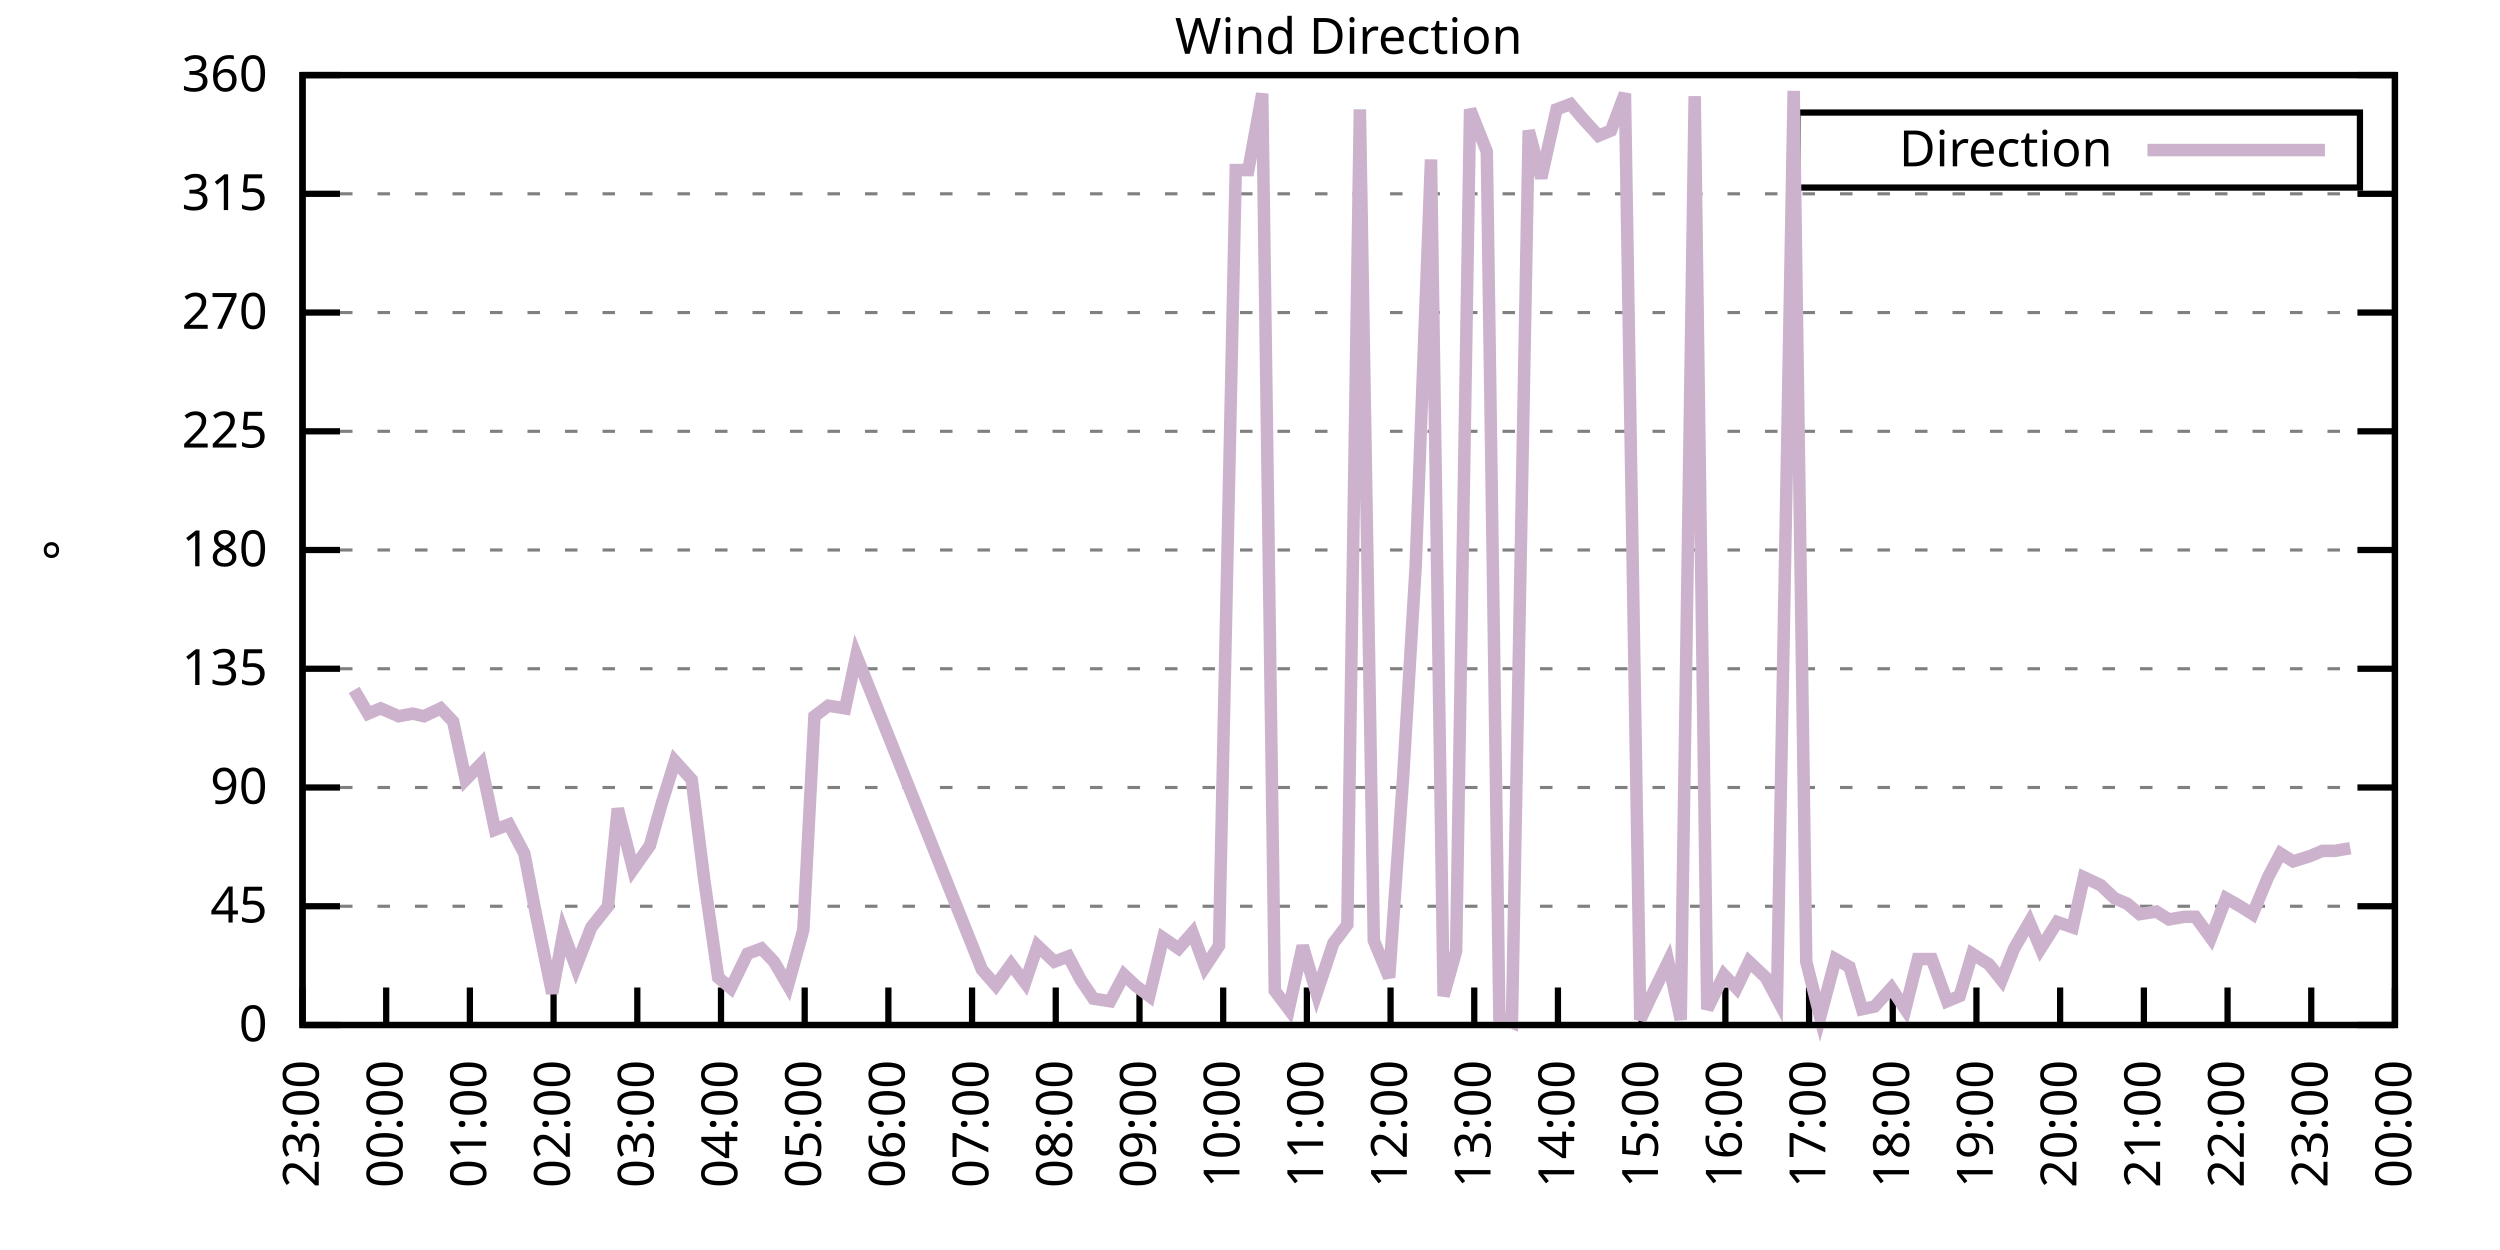
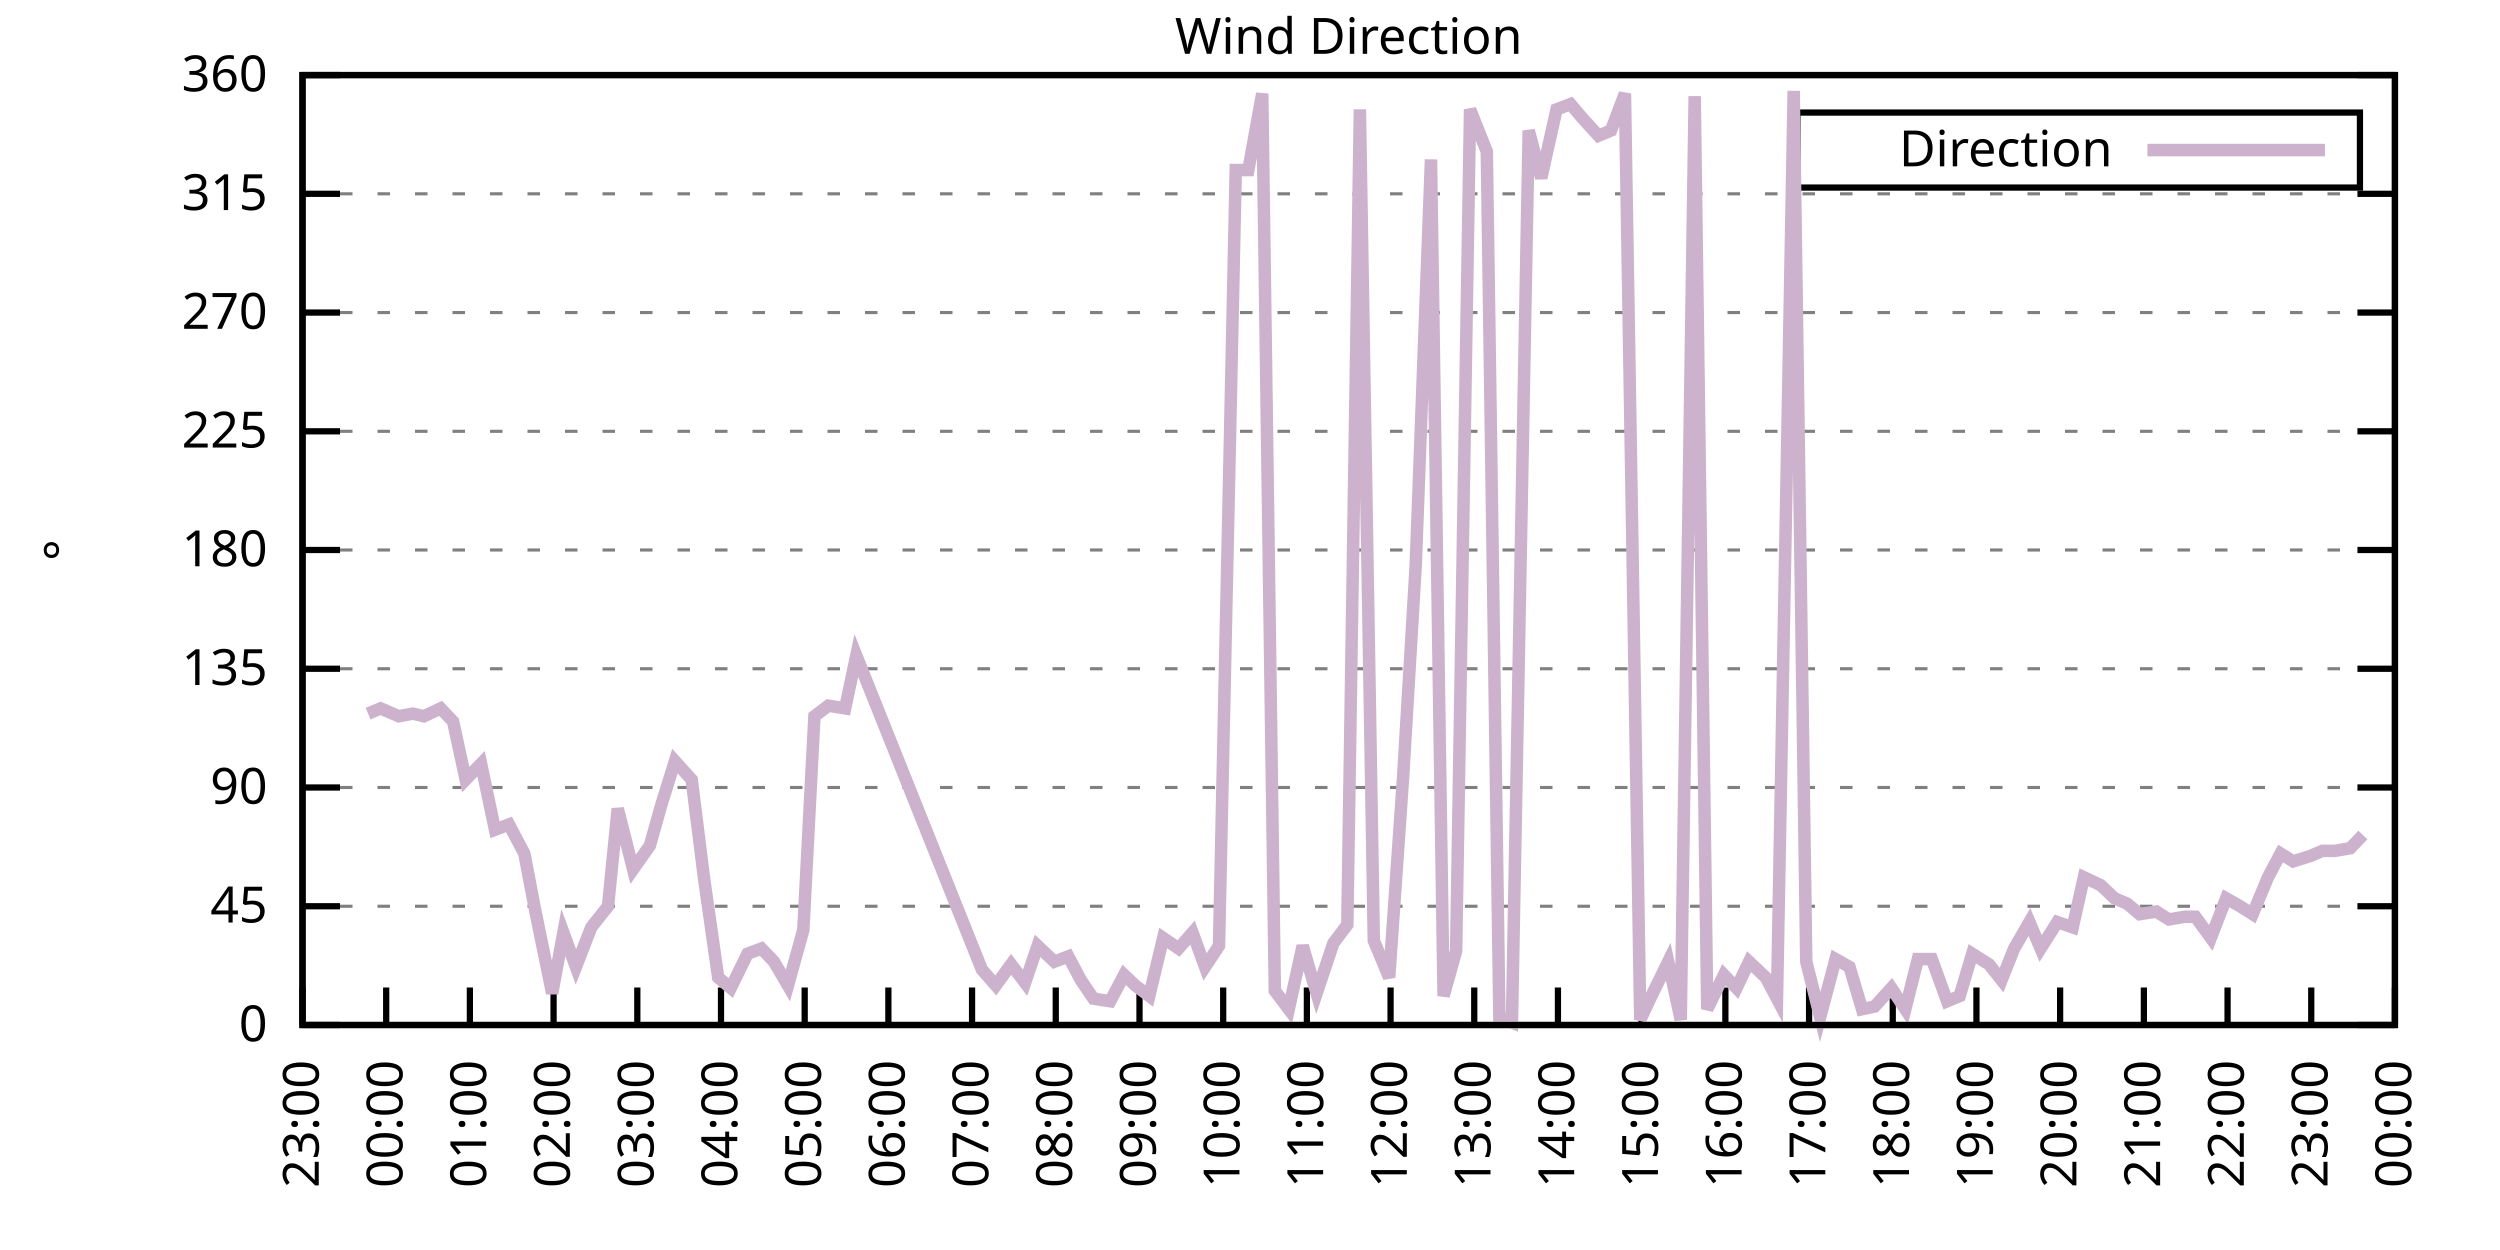
<svg xmlns="http://www.w3.org/2000/svg" xmlns:xlink="http://www.w3.org/1999/xlink" width="400" height="200" viewBox="0 0 400 200">
  <g id="gnuplot_canvas">
    <rect x="0" y="0" width="400" height="200" fill="none" />
    <defs>
      <circle id="gpDot" r="0.5" stroke-width="0.5" stroke="currentColor" />
      <path id="gpPt0" stroke-width="0.333" stroke="currentColor" d="M-1,0 h2 M0,-1 v2" />
      <path id="gpPt1" stroke-width="0.333" stroke="currentColor" d="M-1,-1 L1,1 M1,-1 L-1,1" />
      <path id="gpPt2" stroke-width="0.333" stroke="currentColor" d="M-1,0 L1,0 M0,-1 L0,1 M-1,-1 L1,1 M-1,1 L1,-1" />
      <rect id="gpPt3" stroke-width="0.333" stroke="currentColor" x="-1" y="-1" width="2" height="2" />
      <rect id="gpPt4" stroke-width="0.333" stroke="currentColor" fill="currentColor" x="-1" y="-1" width="2" height="2" />
      <circle id="gpPt5" stroke-width="0.333" stroke="currentColor" cx="0" cy="0" r="1" />
      <use xlink:href="#gpPt5" id="gpPt6" fill="currentColor" stroke="none" />
      <path id="gpPt7" stroke-width="0.333" stroke="currentColor" d="M0,-1.33 L-1.33,0.67 L1.33,0.67 z" />
      <use xlink:href="#gpPt7" id="gpPt8" fill="currentColor" stroke="none" />
      <use xlink:href="#gpPt7" id="gpPt9" stroke="currentColor" transform="rotate(180)" />
      <use xlink:href="#gpPt9" id="gpPt10" fill="currentColor" stroke="none" />
      <use xlink:href="#gpPt3" id="gpPt11" stroke="currentColor" transform="rotate(45)" />
      <use xlink:href="#gpPt11" id="gpPt12" fill="currentColor" stroke="none" />
      <path id="gpPt13" stroke-width="0.333" stroke="currentColor" d="M0,1.330 L1.265,0.411 L0.782,-1.067 L-0.782,-1.076 L-1.265,0.411 z" />
      <use xlink:href="#gpPt13" id="gpPt14" fill="currentColor" stroke="none" />
      <filter id="textbox" filterUnits="objectBoundingBox" x="0" y="0" height="1" width="1">
        <feFlood flood-color="white" flood-opacity="1" result="bgnd" />
        <feComposite in="SourceGraphic" in2="bgnd" operator="atop" />
      </filter>
      <filter id="greybox" filterUnits="objectBoundingBox" x="0" y="0" height="1" width="1">
        <feFlood flood-color="lightgrey" flood-opacity="1" result="grey" />
        <feComposite in="SourceGraphic" in2="grey" operator="atop" />
      </filter>
    </defs>
    <g fill="none" color="white" stroke="currentColor" stroke-width="1.00" stroke-linecap="butt" stroke-linejoin="miter">
</g>
    <g fill="none" color="black" stroke="currentColor" stroke-width="1.00" stroke-linecap="butt" stroke-linejoin="miter">
      <g stroke="none" shape-rendering="crispEdges">
        <polygon fill="rgb(255, 255, 255)" points="48.40,164.00 383.18,164.00 383.18,12.02 48.40,12.02 " />
      </g>
    </g>
    <g fill="none" color="black" stroke="currentColor" stroke-width="1.00" stroke-linecap="butt" stroke-linejoin="miter">
</g>
    <g fill="none" color="black" stroke="black" stroke-width="0.50" stroke-linecap="butt" stroke-linejoin="miter">
</g>
    <g fill="none" color="gray" stroke="currentColor" stroke-width="0.50" stroke-linecap="butt" stroke-linejoin="miter">
      <path stroke="gray" stroke-dasharray="2,4" class="gridline" d="M48.40,164.00 L383.19,164.00  " />
    </g>
    <g fill="none" color="gray" stroke="gray" stroke-width="1.00" stroke-linecap="butt" stroke-linejoin="miter">
</g>
    <g fill="none" color="black" stroke="currentColor" stroke-width="1.00" stroke-linecap="butt" stroke-linejoin="miter">
      <path stroke="black" d="M48.40,164.00 L54.40,164.00 M383.19,164.00 L377.19,164.00  " />
      <g transform="translate(42.80,166.60)" stroke="none" fill="black" font-family="Sans" font-size="8.00" text-anchor="end">
        <text>
          <tspan font-family="Sans"> 0</tspan>
        </text>
      </g>
    </g>
    <g fill="none" color="black" stroke="currentColor" stroke-width="1.00" stroke-linecap="butt" stroke-linejoin="miter">
</g>
    <g fill="none" color="black" stroke="black" stroke-width="0.50" stroke-linecap="butt" stroke-linejoin="miter">
</g>
    <g fill="none" color="gray" stroke="currentColor" stroke-width="0.50" stroke-linecap="butt" stroke-linejoin="miter">
      <path stroke="gray" stroke-dasharray="2,4" class="gridline" d="M48.40,145.00 L383.19,145.00  " />
    </g>
    <g fill="none" color="gray" stroke="gray" stroke-width="1.00" stroke-linecap="butt" stroke-linejoin="miter">
</g>
    <g fill="none" color="black" stroke="currentColor" stroke-width="1.00" stroke-linecap="butt" stroke-linejoin="miter">
      <path stroke="black" d="M48.40,145.00 L54.40,145.00 M383.19,145.00 L377.19,145.00  " />
      <g transform="translate(42.80,147.60)" stroke="none" fill="black" font-family="Sans" font-size="8.00" text-anchor="end">
        <text>
          <tspan font-family="Sans"> 45</tspan>
        </text>
      </g>
    </g>
    <g fill="none" color="black" stroke="currentColor" stroke-width="1.00" stroke-linecap="butt" stroke-linejoin="miter">
</g>
    <g fill="none" color="black" stroke="black" stroke-width="0.50" stroke-linecap="butt" stroke-linejoin="miter">
</g>
    <g fill="none" color="gray" stroke="currentColor" stroke-width="0.50" stroke-linecap="butt" stroke-linejoin="miter">
      <path stroke="gray" stroke-dasharray="2,4" class="gridline" d="M48.40,126.00 L383.19,126.00  " />
    </g>
    <g fill="none" color="gray" stroke="gray" stroke-width="1.00" stroke-linecap="butt" stroke-linejoin="miter">
</g>
    <g fill="none" color="black" stroke="currentColor" stroke-width="1.00" stroke-linecap="butt" stroke-linejoin="miter">
      <path stroke="black" d="M48.40,126.00 L54.40,126.00 M383.19,126.00 L377.19,126.00  " />
      <g transform="translate(42.80,128.60)" stroke="none" fill="black" font-family="Sans" font-size="8.00" text-anchor="end">
        <text>
          <tspan font-family="Sans"> 90</tspan>
        </text>
      </g>
    </g>
    <g fill="none" color="black" stroke="currentColor" stroke-width="1.00" stroke-linecap="butt" stroke-linejoin="miter">
</g>
    <g fill="none" color="black" stroke="black" stroke-width="0.50" stroke-linecap="butt" stroke-linejoin="miter">
</g>
    <g fill="none" color="gray" stroke="currentColor" stroke-width="0.50" stroke-linecap="butt" stroke-linejoin="miter">
      <path stroke="gray" stroke-dasharray="2,4" class="gridline" d="M48.40,107.00 L383.19,107.00  " />
    </g>
    <g fill="none" color="gray" stroke="gray" stroke-width="1.00" stroke-linecap="butt" stroke-linejoin="miter">
</g>
    <g fill="none" color="black" stroke="currentColor" stroke-width="1.00" stroke-linecap="butt" stroke-linejoin="miter">
      <path stroke="black" d="M48.40,107.00 L54.40,107.00 M383.19,107.00 L377.19,107.00  " />
      <g transform="translate(42.80,109.60)" stroke="none" fill="black" font-family="Sans" font-size="8.00" text-anchor="end">
        <text>
          <tspan font-family="Sans"> 135</tspan>
        </text>
      </g>
    </g>
    <g fill="none" color="black" stroke="currentColor" stroke-width="1.00" stroke-linecap="butt" stroke-linejoin="miter">
</g>
    <g fill="none" color="black" stroke="black" stroke-width="0.50" stroke-linecap="butt" stroke-linejoin="miter">
</g>
    <g fill="none" color="gray" stroke="currentColor" stroke-width="0.50" stroke-linecap="butt" stroke-linejoin="miter">
      <path stroke="gray" stroke-dasharray="2,4" class="gridline" d="M48.40,88.00 L383.19,88.00  " />
    </g>
    <g fill="none" color="gray" stroke="gray" stroke-width="1.00" stroke-linecap="butt" stroke-linejoin="miter">
</g>
    <g fill="none" color="black" stroke="currentColor" stroke-width="1.00" stroke-linecap="butt" stroke-linejoin="miter">
      <path stroke="black" d="M48.40,88.00 L54.40,88.00 M383.19,88.00 L377.19,88.00  " />
      <g transform="translate(42.80,90.60)" stroke="none" fill="black" font-family="Sans" font-size="8.00" text-anchor="end">
        <text>
          <tspan font-family="Sans"> 180</tspan>
        </text>
      </g>
    </g>
    <g fill="none" color="black" stroke="currentColor" stroke-width="1.00" stroke-linecap="butt" stroke-linejoin="miter">
</g>
    <g fill="none" color="black" stroke="black" stroke-width="0.50" stroke-linecap="butt" stroke-linejoin="miter">
</g>
    <g fill="none" color="gray" stroke="currentColor" stroke-width="0.50" stroke-linecap="butt" stroke-linejoin="miter">
      <path stroke="gray" stroke-dasharray="2,4" class="gridline" d="M48.40,69.01 L383.19,69.01  " />
    </g>
    <g fill="none" color="gray" stroke="gray" stroke-width="1.00" stroke-linecap="butt" stroke-linejoin="miter">
</g>
    <g fill="none" color="black" stroke="currentColor" stroke-width="1.00" stroke-linecap="butt" stroke-linejoin="miter">
      <path stroke="black" d="M48.40,69.01 L54.40,69.01 M383.19,69.01 L377.19,69.01  " />
      <g transform="translate(42.80,71.61)" stroke="none" fill="black" font-family="Sans" font-size="8.00" text-anchor="end">
        <text>
          <tspan font-family="Sans"> 225</tspan>
        </text>
      </g>
    </g>
    <g fill="none" color="black" stroke="currentColor" stroke-width="1.00" stroke-linecap="butt" stroke-linejoin="miter">
</g>
    <g fill="none" color="black" stroke="black" stroke-width="0.50" stroke-linecap="butt" stroke-linejoin="miter">
</g>
    <g fill="none" color="gray" stroke="currentColor" stroke-width="0.50" stroke-linecap="butt" stroke-linejoin="miter">
      <path stroke="gray" stroke-dasharray="2,4" class="gridline" d="M48.40,50.01 L383.19,50.01  " />
    </g>
    <g fill="none" color="gray" stroke="gray" stroke-width="1.00" stroke-linecap="butt" stroke-linejoin="miter">
</g>
    <g fill="none" color="black" stroke="currentColor" stroke-width="1.00" stroke-linecap="butt" stroke-linejoin="miter">
      <path stroke="black" d="M48.40,50.01 L54.40,50.01 M383.19,50.01 L377.19,50.01  " />
      <g transform="translate(42.80,52.61)" stroke="none" fill="black" font-family="Sans" font-size="8.00" text-anchor="end">
        <text>
          <tspan font-family="Sans"> 270</tspan>
        </text>
      </g>
    </g>
    <g fill="none" color="black" stroke="currentColor" stroke-width="1.00" stroke-linecap="butt" stroke-linejoin="miter">
</g>
    <g fill="none" color="black" stroke="black" stroke-width="0.50" stroke-linecap="butt" stroke-linejoin="miter">
</g>
    <g fill="none" color="gray" stroke="currentColor" stroke-width="0.50" stroke-linecap="butt" stroke-linejoin="miter">
      <path stroke="gray" stroke-dasharray="2,4" class="gridline" d="M48.40,31.01 L383.19,31.01  " />
    </g>
    <g fill="none" color="gray" stroke="gray" stroke-width="1.00" stroke-linecap="butt" stroke-linejoin="miter">
</g>
    <g fill="none" color="black" stroke="currentColor" stroke-width="1.00" stroke-linecap="butt" stroke-linejoin="miter">
      <path stroke="black" d="M48.40,31.01 L54.40,31.01 M383.19,31.01 L377.19,31.01  " />
      <g transform="translate(42.80,33.61)" stroke="none" fill="black" font-family="Sans" font-size="8.00" text-anchor="end">
        <text>
          <tspan font-family="Sans"> 315</tspan>
        </text>
      </g>
    </g>
    <g fill="none" color="black" stroke="currentColor" stroke-width="1.00" stroke-linecap="butt" stroke-linejoin="miter">
</g>
    <g fill="none" color="black" stroke="black" stroke-width="0.50" stroke-linecap="butt" stroke-linejoin="miter">
</g>
    <g fill="none" color="gray" stroke="currentColor" stroke-width="0.50" stroke-linecap="butt" stroke-linejoin="miter">
      <path stroke="gray" stroke-dasharray="2,4" class="gridline" d="M48.40,12.01 L383.19,12.01  " />
    </g>
    <g fill="none" color="gray" stroke="gray" stroke-width="1.00" stroke-linecap="butt" stroke-linejoin="miter">
</g>
    <g fill="none" color="black" stroke="currentColor" stroke-width="1.00" stroke-linecap="butt" stroke-linejoin="miter">
      <path stroke="black" d="M48.40,12.01 L54.40,12.01 M383.19,12.01 L377.19,12.01  " />
      <g transform="translate(42.80,14.61)" stroke="none" fill="black" font-family="Sans" font-size="8.00" text-anchor="end">
        <text>
          <tspan font-family="Sans"> 360</tspan>
        </text>
      </g>
    </g>
    <g fill="none" color="black" stroke="currentColor" stroke-width="1.00" stroke-linecap="butt" stroke-linejoin="miter">
      <path stroke="black" d="M48.40,164.00 L48.40,158.00  " />
      <g transform="translate(51.00,169.60) rotate(270.00)" stroke="none" fill="black" font-family="Sans" font-size="8.00" text-anchor="end">
        <text>
          <tspan font-family="Sans">23:00</tspan>
        </text>
      </g>
    </g>
    <g fill="none" color="black" stroke="currentColor" stroke-width="1.00" stroke-linecap="butt" stroke-linejoin="miter">
      <path stroke="black" d="M61.79,164.00 L61.79,158.00  " />
      <g transform="translate(64.39,169.60) rotate(270.00)" stroke="none" fill="black" font-family="Sans" font-size="8.00" text-anchor="end">
        <text>
          <tspan font-family="Sans">00:00</tspan>
        </text>
      </g>
    </g>
    <g fill="none" color="black" stroke="currentColor" stroke-width="1.00" stroke-linecap="butt" stroke-linejoin="miter">
      <path stroke="black" d="M75.18,164.00 L75.18,158.00  " />
      <g transform="translate(77.78,169.60) rotate(270.00)" stroke="none" fill="black" font-family="Sans" font-size="8.00" text-anchor="end">
        <text>
          <tspan font-family="Sans">01:00</tspan>
        </text>
      </g>
    </g>
    <g fill="none" color="black" stroke="currentColor" stroke-width="1.00" stroke-linecap="butt" stroke-linejoin="miter">
      <path stroke="black" d="M88.57,164.00 L88.57,158.00  " />
      <g transform="translate(91.17,169.60) rotate(270.00)" stroke="none" fill="black" font-family="Sans" font-size="8.00" text-anchor="end">
        <text>
          <tspan font-family="Sans">02:00</tspan>
        </text>
      </g>
    </g>
    <g fill="none" color="black" stroke="currentColor" stroke-width="1.00" stroke-linecap="butt" stroke-linejoin="miter">
      <path stroke="black" d="M101.97,164.00 L101.97,158.00  " />
      <g transform="translate(104.57,169.60) rotate(270.00)" stroke="none" fill="black" font-family="Sans" font-size="8.00" text-anchor="end">
        <text>
          <tspan font-family="Sans">03:00</tspan>
        </text>
      </g>
    </g>
    <g fill="none" color="black" stroke="currentColor" stroke-width="1.00" stroke-linecap="butt" stroke-linejoin="miter">
      <path stroke="black" d="M115.36,164.00 L115.36,158.00  " />
      <g transform="translate(117.96,169.60) rotate(270.00)" stroke="none" fill="black" font-family="Sans" font-size="8.00" text-anchor="end">
        <text>
          <tspan font-family="Sans">04:00</tspan>
        </text>
      </g>
    </g>
    <g fill="none" color="black" stroke="currentColor" stroke-width="1.00" stroke-linecap="butt" stroke-linejoin="miter">
      <path stroke="black" d="M128.75,164.00 L128.75,158.00  " />
      <g transform="translate(131.35,169.60) rotate(270.00)" stroke="none" fill="black" font-family="Sans" font-size="8.00" text-anchor="end">
        <text>
          <tspan font-family="Sans">05:00</tspan>
        </text>
      </g>
    </g>
    <g fill="none" color="black" stroke="currentColor" stroke-width="1.00" stroke-linecap="butt" stroke-linejoin="miter">
      <path stroke="black" d="M142.14,164.00 L142.14,158.00  " />
      <g transform="translate(144.74,169.60) rotate(270.00)" stroke="none" fill="black" font-family="Sans" font-size="8.00" text-anchor="end">
        <text>
          <tspan font-family="Sans">06:00</tspan>
        </text>
      </g>
    </g>
    <g fill="none" color="black" stroke="currentColor" stroke-width="1.00" stroke-linecap="butt" stroke-linejoin="miter">
      <path stroke="black" d="M155.53,164.00 L155.53,158.00  " />
      <g transform="translate(158.13,169.60) rotate(270.00)" stroke="none" fill="black" font-family="Sans" font-size="8.00" text-anchor="end">
        <text>
          <tspan font-family="Sans">07:00</tspan>
        </text>
      </g>
    </g>
    <g fill="none" color="black" stroke="currentColor" stroke-width="1.00" stroke-linecap="butt" stroke-linejoin="miter">
      <path stroke="black" d="M168.92,164.00 L168.92,158.00  " />
      <g transform="translate(171.52,169.60) rotate(270.00)" stroke="none" fill="black" font-family="Sans" font-size="8.00" text-anchor="end">
        <text>
          <tspan font-family="Sans">08:00</tspan>
        </text>
      </g>
    </g>
    <g fill="none" color="black" stroke="currentColor" stroke-width="1.00" stroke-linecap="butt" stroke-linejoin="miter">
      <path stroke="black" d="M182.32,164.00 L182.32,158.00  " />
      <g transform="translate(184.92,169.60) rotate(270.00)" stroke="none" fill="black" font-family="Sans" font-size="8.00" text-anchor="end">
        <text>
          <tspan font-family="Sans">09:00</tspan>
        </text>
      </g>
    </g>
    <g fill="none" color="black" stroke="currentColor" stroke-width="1.00" stroke-linecap="butt" stroke-linejoin="miter">
      <path stroke="black" d="M195.71,164.00 L195.71,158.00  " />
      <g transform="translate(198.31,169.60) rotate(270.00)" stroke="none" fill="black" font-family="Sans" font-size="8.00" text-anchor="end">
        <text>
          <tspan font-family="Sans">10:00</tspan>
        </text>
      </g>
    </g>
    <g fill="none" color="black" stroke="currentColor" stroke-width="1.00" stroke-linecap="butt" stroke-linejoin="miter">
      <path stroke="black" d="M209.10,164.00 L209.10,158.00  " />
      <g transform="translate(211.70,169.60) rotate(270.00)" stroke="none" fill="black" font-family="Sans" font-size="8.00" text-anchor="end">
        <text>
          <tspan font-family="Sans">11:00</tspan>
        </text>
      </g>
    </g>
    <g fill="none" color="black" stroke="currentColor" stroke-width="1.00" stroke-linecap="butt" stroke-linejoin="miter">
      <path stroke="black" d="M222.49,164.00 L222.49,158.00  " />
      <g transform="translate(225.09,169.60) rotate(270.00)" stroke="none" fill="black" font-family="Sans" font-size="8.00" text-anchor="end">
        <text>
          <tspan font-family="Sans">12:00</tspan>
        </text>
      </g>
    </g>
    <g fill="none" color="black" stroke="currentColor" stroke-width="1.00" stroke-linecap="butt" stroke-linejoin="miter">
      <path stroke="black" d="M235.88,164.00 L235.88,158.00  " />
      <g transform="translate(238.48,169.60) rotate(270.00)" stroke="none" fill="black" font-family="Sans" font-size="8.00" text-anchor="end">
        <text>
          <tspan font-family="Sans">13:00</tspan>
        </text>
      </g>
    </g>
    <g fill="none" color="black" stroke="currentColor" stroke-width="1.00" stroke-linecap="butt" stroke-linejoin="miter">
      <path stroke="black" d="M249.27,164.00 L249.27,158.00  " />
      <g transform="translate(251.87,169.60) rotate(270.00)" stroke="none" fill="black" font-family="Sans" font-size="8.00" text-anchor="end">
        <text>
          <tspan font-family="Sans">14:00</tspan>
        </text>
      </g>
    </g>
    <g fill="none" color="black" stroke="currentColor" stroke-width="1.00" stroke-linecap="butt" stroke-linejoin="miter">
      <path stroke="black" d="M262.67,164.00 L262.67,158.00  " />
      <g transform="translate(265.27,169.60) rotate(270.00)" stroke="none" fill="black" font-family="Sans" font-size="8.00" text-anchor="end">
        <text>
          <tspan font-family="Sans">15:00</tspan>
        </text>
      </g>
    </g>
    <g fill="none" color="black" stroke="currentColor" stroke-width="1.00" stroke-linecap="butt" stroke-linejoin="miter">
      <path stroke="black" d="M276.06,164.00 L276.06,158.00  " />
      <g transform="translate(278.66,169.60) rotate(270.00)" stroke="none" fill="black" font-family="Sans" font-size="8.00" text-anchor="end">
        <text>
          <tspan font-family="Sans">16:00</tspan>
        </text>
      </g>
    </g>
    <g fill="none" color="black" stroke="currentColor" stroke-width="1.00" stroke-linecap="butt" stroke-linejoin="miter">
      <path stroke="black" d="M289.45,164.00 L289.45,158.00  " />
      <g transform="translate(292.05,169.60) rotate(270.00)" stroke="none" fill="black" font-family="Sans" font-size="8.00" text-anchor="end">
        <text>
          <tspan font-family="Sans">17:00</tspan>
        </text>
      </g>
    </g>
    <g fill="none" color="black" stroke="currentColor" stroke-width="1.00" stroke-linecap="butt" stroke-linejoin="miter">
      <path stroke="black" d="M302.84,164.00 L302.84,158.00  " />
      <g transform="translate(305.44,169.60) rotate(270.00)" stroke="none" fill="black" font-family="Sans" font-size="8.00" text-anchor="end">
        <text>
          <tspan font-family="Sans">18:00</tspan>
        </text>
      </g>
    </g>
    <g fill="none" color="black" stroke="currentColor" stroke-width="1.00" stroke-linecap="butt" stroke-linejoin="miter">
      <path stroke="black" d="M316.23,164.00 L316.23,158.00  " />
      <g transform="translate(318.83,169.60) rotate(270.00)" stroke="none" fill="black" font-family="Sans" font-size="8.00" text-anchor="end">
        <text>
          <tspan font-family="Sans">19:00</tspan>
        </text>
      </g>
    </g>
    <g fill="none" color="black" stroke="currentColor" stroke-width="1.00" stroke-linecap="butt" stroke-linejoin="miter">
      <path stroke="black" d="M329.62,164.00 L329.62,158.00  " />
      <g transform="translate(332.22,169.60) rotate(270.00)" stroke="none" fill="black" font-family="Sans" font-size="8.00" text-anchor="end">
        <text>
          <tspan font-family="Sans">20:00</tspan>
        </text>
      </g>
    </g>
    <g fill="none" color="black" stroke="currentColor" stroke-width="1.00" stroke-linecap="butt" stroke-linejoin="miter">
      <path stroke="black" d="M343.02,164.00 L343.02,158.00  " />
      <g transform="translate(345.62,169.60) rotate(270.00)" stroke="none" fill="black" font-family="Sans" font-size="8.00" text-anchor="end">
        <text>
          <tspan font-family="Sans">21:00</tspan>
        </text>
      </g>
    </g>
    <g fill="none" color="black" stroke="currentColor" stroke-width="1.00" stroke-linecap="butt" stroke-linejoin="miter">
      <path stroke="black" d="M356.41,164.00 L356.41,158.00  " />
      <g transform="translate(359.01,169.60) rotate(270.00)" stroke="none" fill="black" font-family="Sans" font-size="8.00" text-anchor="end">
        <text>
          <tspan font-family="Sans">22:00</tspan>
        </text>
      </g>
    </g>
    <g fill="none" color="black" stroke="currentColor" stroke-width="1.00" stroke-linecap="butt" stroke-linejoin="miter">
      <path stroke="black" d="M369.80,164.00 L369.80,158.00  " />
      <g transform="translate(372.40,169.60) rotate(270.00)" stroke="none" fill="black" font-family="Sans" font-size="8.00" text-anchor="end">
        <text>
          <tspan font-family="Sans">23:00</tspan>
        </text>
      </g>
    </g>
    <g fill="none" color="black" stroke="currentColor" stroke-width="1.00" stroke-linecap="butt" stroke-linejoin="miter">
      <path stroke="black" d="M383.19,164.00 L383.19,158.00  " />
      <g transform="translate(385.79,169.60) rotate(270.00)" stroke="none" fill="black" font-family="Sans" font-size="8.00" text-anchor="end">
        <text>
          <tspan font-family="Sans">00:00</tspan>
        </text>
      </g>
    </g>
    <g fill="none" color="black" stroke="currentColor" stroke-width="1.00" stroke-linecap="butt" stroke-linejoin="miter">
</g>
    <g fill="none" color="black" stroke="currentColor" stroke-width="1.00" stroke-linecap="butt" stroke-linejoin="miter">
      <path stroke="black" d="M48.40,12.01 L48.40,164.00 L383.19,164.00 L383.19,12.01 L48.40,12.01 Z  " />
    </g>
    <g fill="none" color="black" stroke="currentColor" stroke-width="1.00" stroke-linecap="butt" stroke-linejoin="miter">
</g>
    <g fill="none" color="black" stroke="currentColor" stroke-width="1.00" stroke-linecap="butt" stroke-linejoin="miter">
      <path stroke="black" d="M287.59,30.01 L287.59,18.01 L377.59,18.01 L377.59,30.01 L287.59,30.01 Z  " />
    </g>
    <g id="Wind_direction_plot_1">
      <g fill="none" color="white" stroke="black" stroke-width="2.00" stroke-linecap="butt" stroke-linejoin="miter">
</g>
      <g fill="none" color="black" stroke="currentColor" stroke-width="2.00" stroke-linecap="butt" stroke-linejoin="miter">
        <g transform="translate(337.99,26.61)" stroke="none" fill="black" font-family="Sans" font-size="8.00" text-anchor="end">
          <text>
            <tspan font-family="Sans">Direction</tspan>
          </text>
        </g>
      </g>
      <g fill="none" color="black" stroke="currentColor" stroke-width="2.00" stroke-linecap="butt" stroke-linejoin="miter">
-         <path stroke="rgb(204, 178, 204)" d="M343.59,24.01 L371.99,24.01 M56.66,110.38 L58.89,114.18 L60.90,113.34 L63.80,114.60 L66.03,114.18 L67.82,114.60   L70.50,113.34 L72.50,115.45 L74.51,124.74 L76.97,122.20 L79.20,132.76 L81.43,131.91 L83.89,136.56 L85.67,145.85   L88.35,158.93 L90.14,149.22 L92.15,154.71 L94.60,148.38 L97.28,145.00 L98.84,129.38 L101.30,139.09 L103.98,135.29   L105.76,128.96 L107.99,121.78 L110.67,124.74 L112.68,140.78 L114.91,156.40 L116.92,158.09 L119.60,152.60 L121.83,151.76   L123.84,153.87 L126.07,157.67 L128.53,148.80 L130.31,114.60 L132.54,112.91 L135.22,113.34 L137.01,104.89 L157.10,155.13   L159.33,157.67 L161.78,154.29 L164.01,157.24 L166.02,151.33 L168.70,153.87 L170.93,153.02 L172.94,156.82 L174.95,159.78   L177.63,160.20 L179.86,155.98 L181.65,157.67 L183.88,159.36 L186.11,150.07 L188.57,151.76 L190.80,149.22 L192.81,154.71   L195.04,151.33 L197.72,27.21 L199.73,27.21 L201.96,14.97 L203.97,158.51 L206.20,161.47 L208.43,151.33 L210.66,158.93   L213.34,150.91 L215.57,147.96 L217.58,17.50 L219.81,150.49 L222.27,156.40 L224.50,124.31 L226.51,90.54 L228.96,25.52   L230.97,159.36 L232.98,152.18 L235.21,17.50 L237.89,24.25 L239.90,162.73 L241.91,163.58 L244.59,20.88 L246.60,28.48   L249.05,17.50 L251.28,16.65 L253.07,18.77 L255.75,21.72 L257.76,20.88 L259.99,14.97 L262.44,163.16 L264.23,159.36   L266.91,153.87 L268.92,163.16 L271.15,15.39 L273.16,161.47 L275.83,155.98 L277.84,158.09 L279.85,153.87 L282.53,156.40   L284.32,159.78 L286.99,14.54 L289.00,153.87 L291.23,162.73 L293.69,153.45 L295.92,154.71 L297.93,161.47 L299.94,161.04   L302.62,158.09 L304.85,161.47 L306.86,153.45 L309.09,153.45 L311.54,160.20 L313.55,159.36 L315.56,152.60 L318.24,154.29   L320.25,156.82 L322.26,151.76 L324.71,147.53 L326.50,151.76 L329.18,147.53 L331.63,148.38 L333.42,140.36 L336.10,141.62   L338.33,143.73 L340.34,144.58 L342.35,146.27 L345.02,145.85 L347.03,147.11 L349.49,146.69 L351.27,146.69 L353.73,150.07   L356.18,143.73 L358.42,145.00 L360.42,146.27 L362.88,140.36 L364.89,136.56 L366.90,137.82 L369.58,136.98 L371.58,136.14   L373.59,136.14 L376.05,135.71  " />
+         <path stroke="rgb(204, 178, 204)" d="M343.59,24.01 L371.99,24.01 M58.89,114.18 L60.90,113.34 L63.80,114.60 L66.03,114.18 L67.82,114.60 L70.50,113.34   L72.50,115.45 L74.51,124.74 L76.97,122.20 L79.20,132.76 L81.43,131.91 L83.89,136.56 L85.67,145.85 L88.35,158.93   L90.14,149.22 L92.15,154.71 L94.60,148.38 L97.28,145.00 L98.84,129.38 L101.30,139.09 L103.98,135.29 L105.76,128.96   L107.99,121.78 L110.67,124.74 L112.68,140.78 L114.91,156.40 L116.92,158.09 L119.60,152.60 L121.83,151.76 L123.84,153.87   L126.07,157.67 L128.53,148.80 L130.31,114.60 L132.54,112.91 L135.22,113.34 L137.01,104.89 L157.10,155.13 L159.33,157.67   L161.78,154.29 L164.01,157.24 L166.02,151.33 L168.70,153.87 L170.93,153.02 L172.94,156.82 L174.95,159.78 L177.63,160.20   L179.86,155.98 L181.65,157.67 L183.88,159.36 L186.11,150.07 L188.57,151.76 L190.80,149.22 L192.81,154.71 L195.04,151.33   L197.72,27.21 L199.73,27.21 L201.96,14.97 L203.97,158.51 L206.20,161.47 L208.43,151.33 L210.66,158.93 L213.34,150.91   L215.57,147.96 L217.58,17.50 L219.81,150.49 L222.27,156.40 L224.50,124.31 L226.51,90.54 L228.96,25.52 L230.97,159.36   L232.98,152.18 L235.21,17.50 L237.89,24.25 L239.90,162.73 L241.91,163.58 L244.59,20.88 L246.60,28.48 L249.05,17.50   L251.28,16.65 L253.07,18.77 L255.75,21.72 L257.76,20.88 L259.99,14.97 L262.44,163.16 L264.23,159.36 L266.91,153.87   L268.92,163.16 L271.15,15.39 L273.16,161.47 L275.83,155.98 L277.84,158.09 L279.85,153.87 L282.53,156.40 L284.32,159.78   L286.99,14.54 L289.00,153.87 L291.23,162.73 L293.69,153.45 L295.92,154.71 L297.93,161.47 L299.94,161.04 L302.62,158.09   L304.85,161.47 L306.86,153.45 L309.09,153.45 L311.54,160.20 L313.55,159.36 L315.56,152.60 L318.24,154.29 L320.25,156.82   L322.26,151.76 L324.71,147.53 L326.50,151.76 L329.18,147.53 L331.63,148.38 L333.42,140.36 L336.10,141.62 L338.33,143.73   L340.34,144.58 L342.35,146.27 L345.02,145.85 L347.03,147.11 L349.49,146.69 L351.27,146.69 L353.73,150.07 L356.18,143.73   L358.42,145.00 L360.42,146.27 L362.88,140.36 L364.89,136.56 L366.90,137.82 L369.58,136.98 L371.58,136.14 L373.59,136.14   L376.05,135.71 L378.06,133.60  " />
      </g>
    </g>
    <g fill="none" color="black" stroke="currentColor" stroke-width="2.00" stroke-linecap="butt" stroke-linejoin="miter">
</g>
    <g fill="none" color="black" stroke="black" stroke-width="1.00" stroke-linecap="butt" stroke-linejoin="miter">
</g>
    <g fill="none" color="black" stroke="currentColor" stroke-width="1.00" stroke-linecap="butt" stroke-linejoin="miter">
      <path stroke="black" d="M48.40,12.01 L48.40,164.00 L383.19,164.00 L383.19,12.01 L48.40,12.01 Z  " />
      <g transform="translate(12.80,88.01) rotate(270.00)" stroke="none" fill="black" font-family="Sans" font-size="8.00" text-anchor="middle">
        <text>
          <tspan font-family="Sans">°</tspan>
        </text>
      </g>
    </g>
    <g fill="none" color="black" stroke="currentColor" stroke-width="1.00" stroke-linecap="butt" stroke-linejoin="miter">
</g>
    <g fill="none" color="black" stroke="currentColor" stroke-width="1.00" stroke-linecap="butt" stroke-linejoin="miter">
      <g transform="translate(215.79,8.61)" stroke="none" fill="black" font-family="Sans" font-size="8.00" text-anchor="middle">
        <text>
          <tspan font-family="Sans">Wind Direction</tspan>
        </text>
      </g>
    </g>
    <g fill="none" color="black" stroke="currentColor" stroke-width="1.00" stroke-linecap="butt" stroke-linejoin="miter">
</g>
  </g>
</svg>
